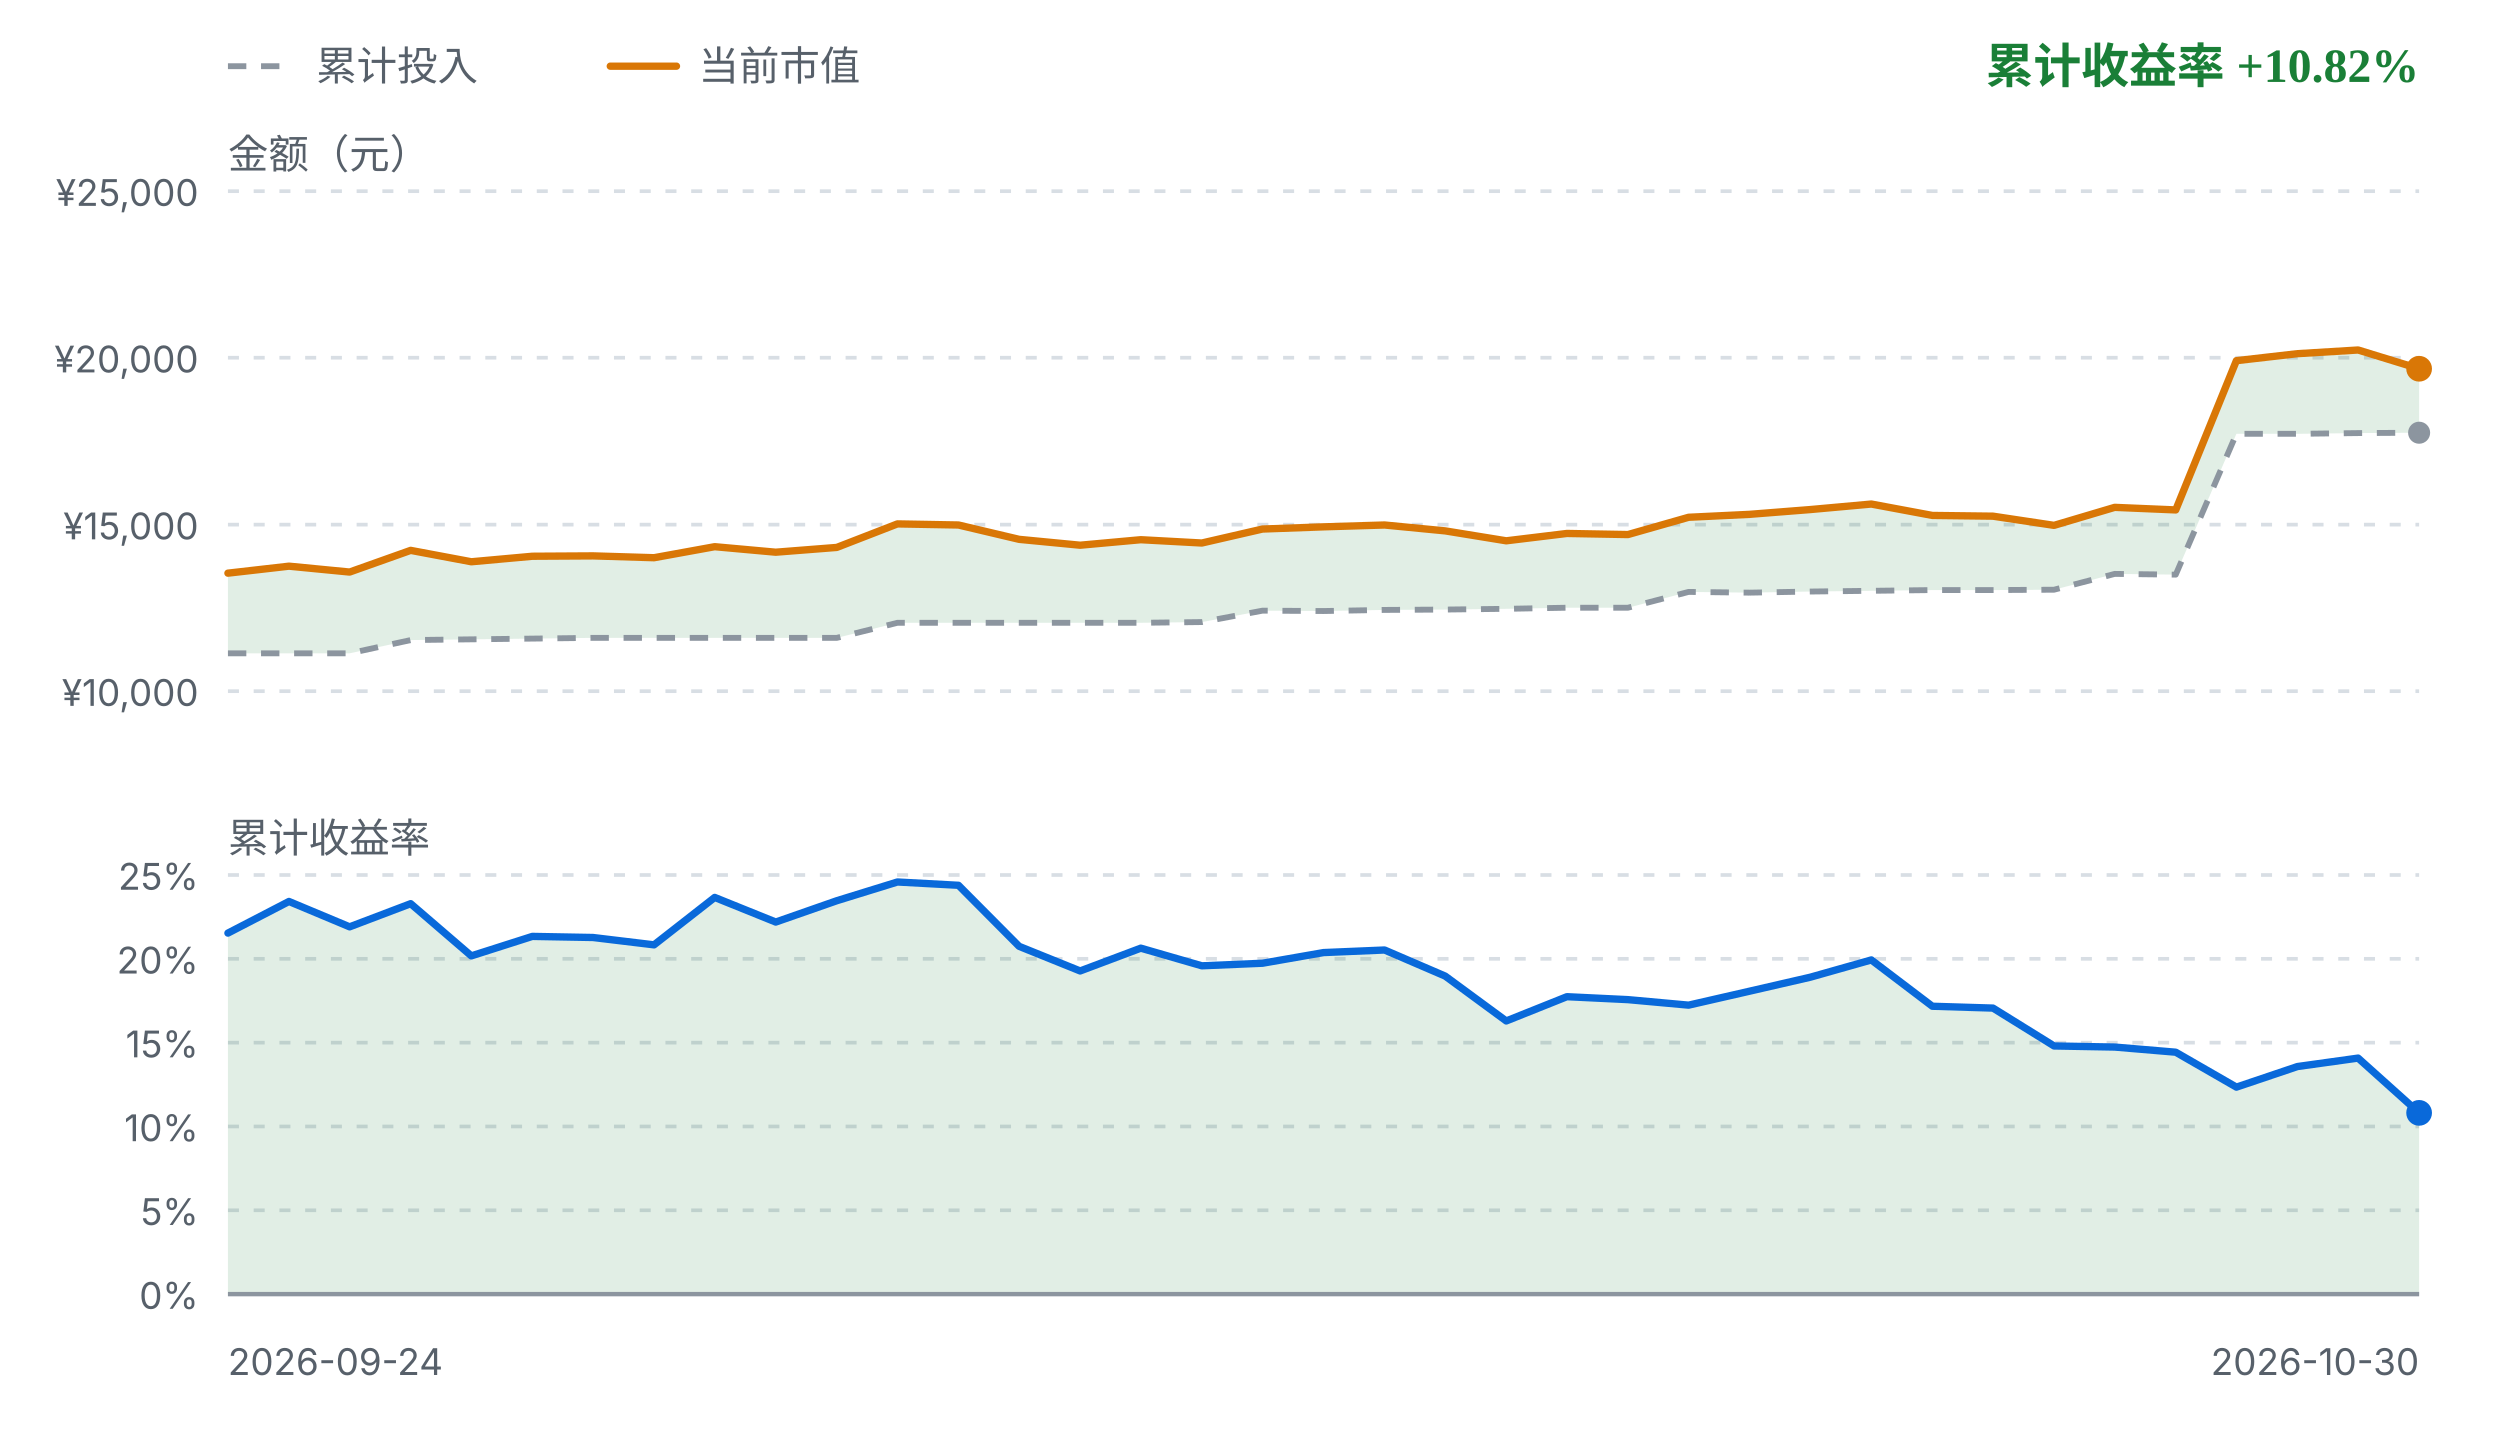
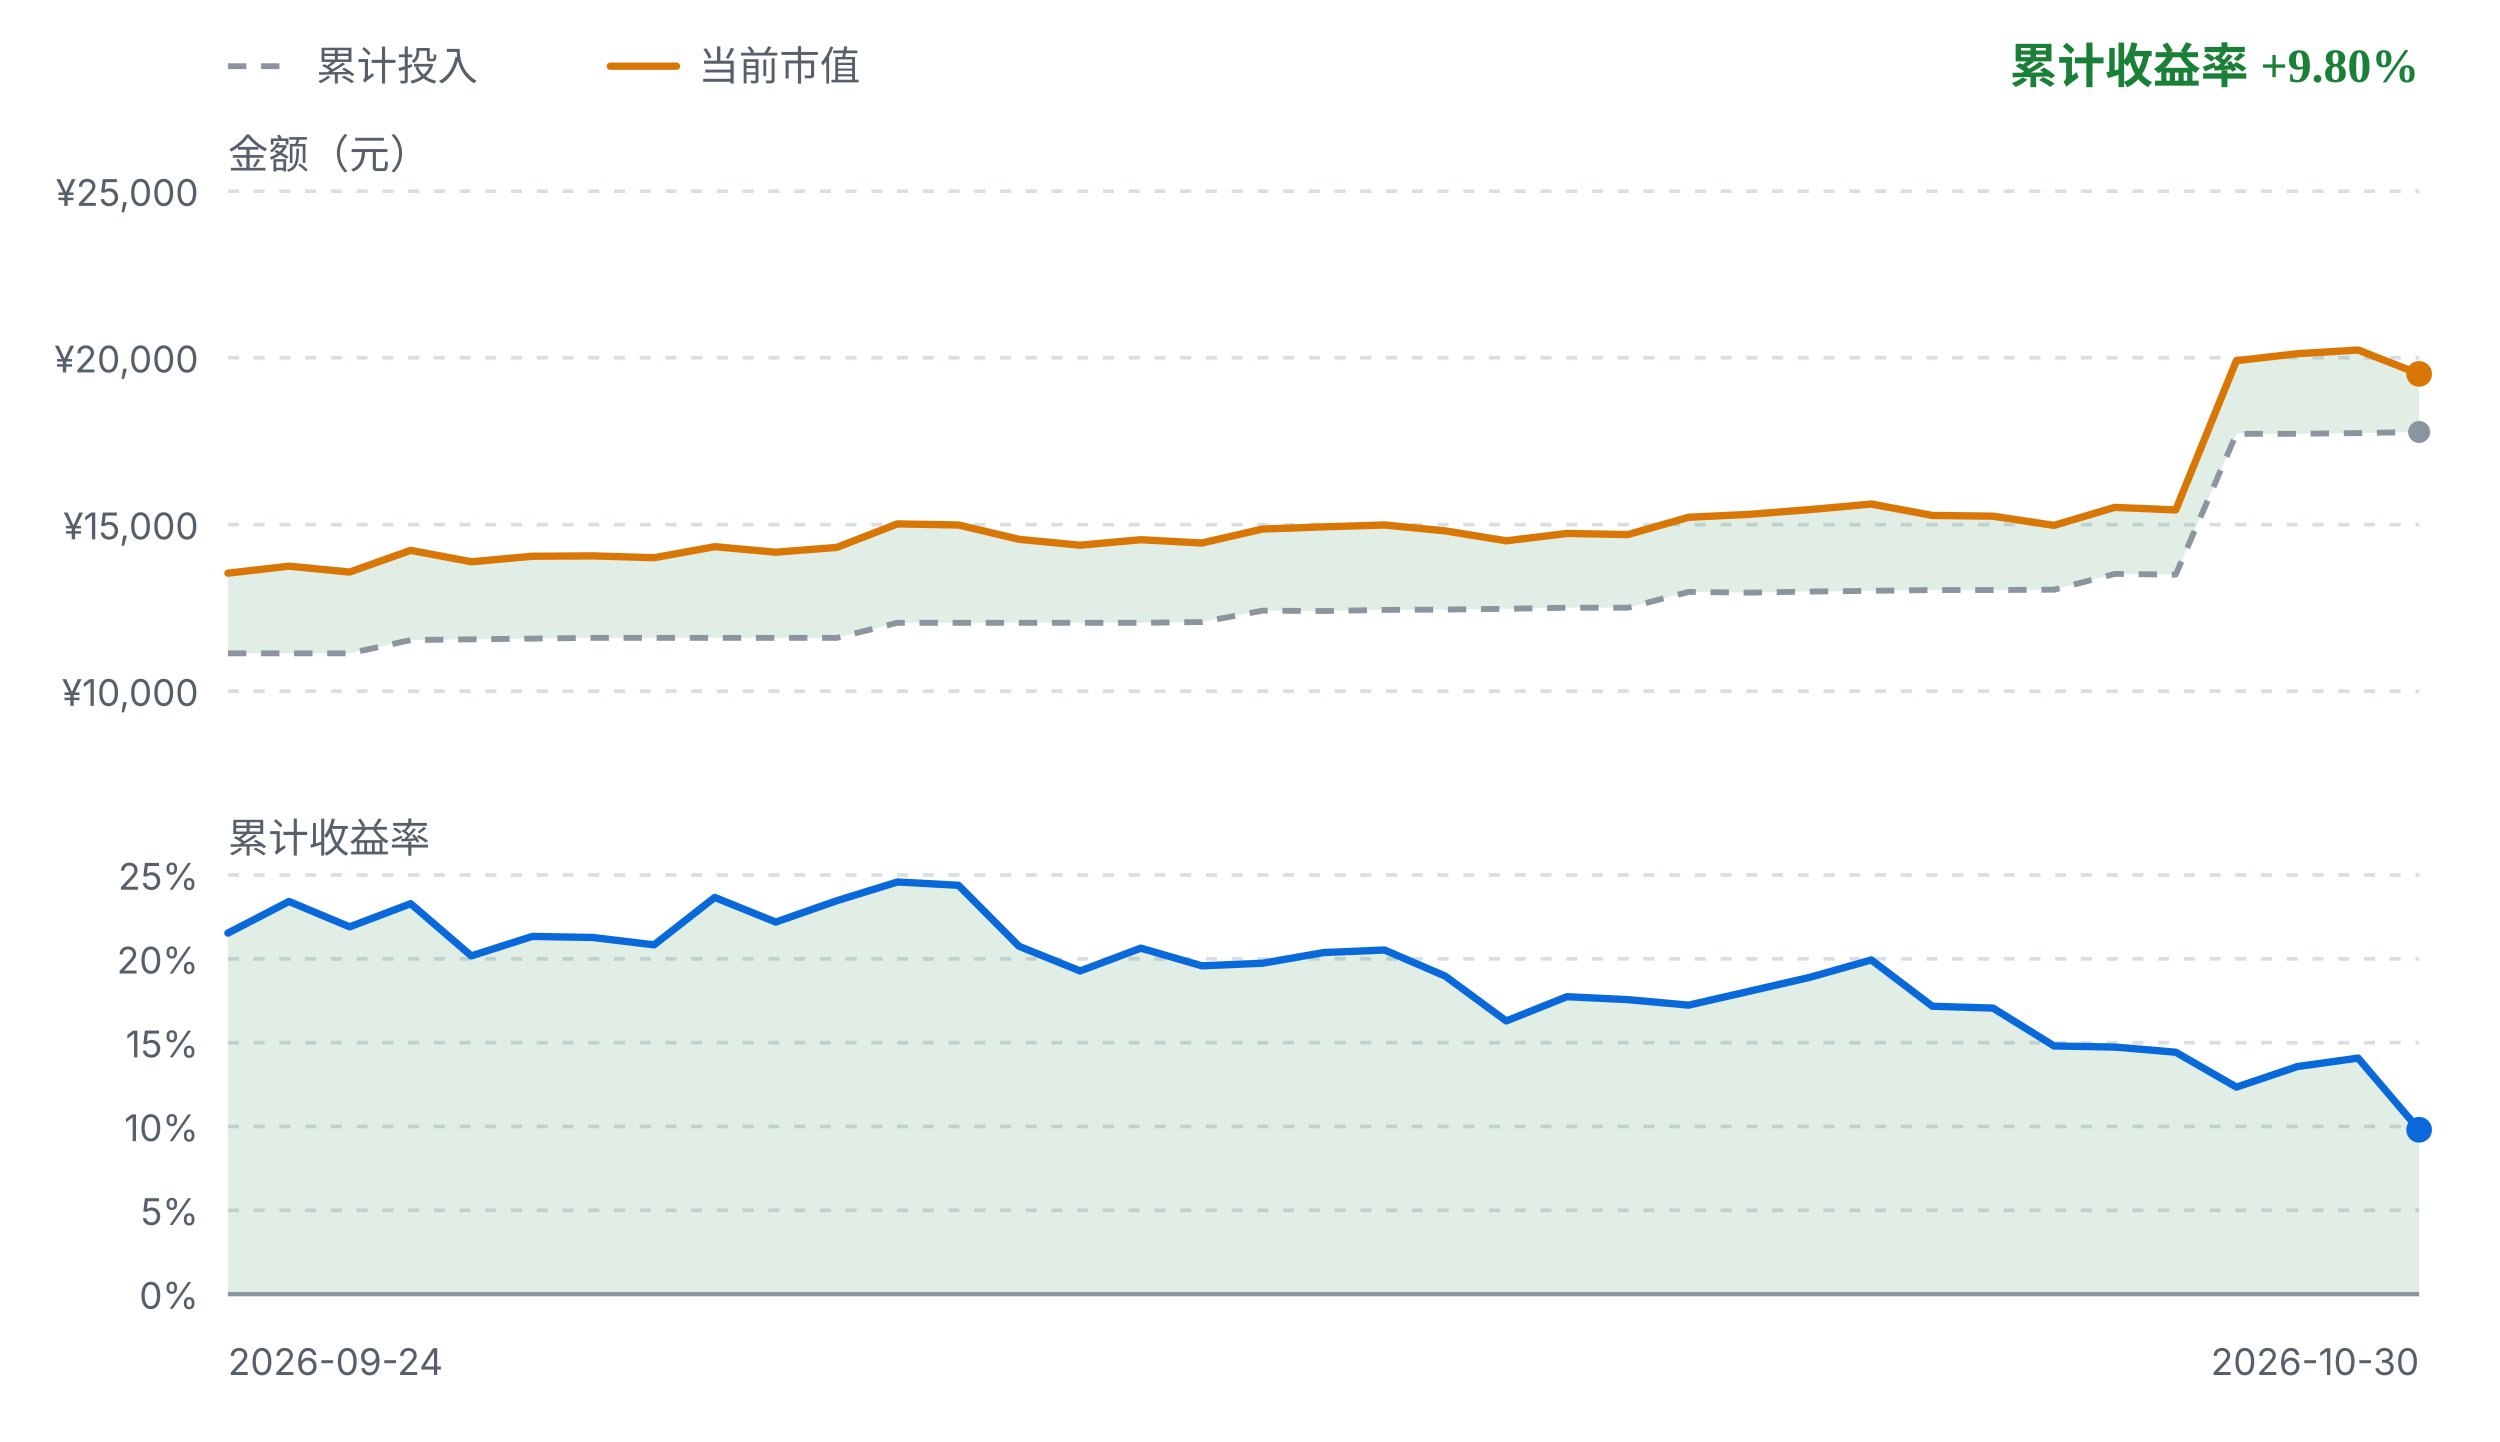
<svg xmlns="http://www.w3.org/2000/svg" viewBox="0 0 680 392" width="680" height="392" role="img" aria-label="FIRE 收益曲线">
  <style>
    .fg { fill: #1f2328; font-family: ui-sans-serif, system-ui, -apple-system, "Segoe UI", sans-serif; }
    .fg-muted { fill: #57606a; font-family: ui-sans-serif, system-ui, -apple-system, "Segoe UI", sans-serif; }
    .grid { stroke: #d8dee4; stroke-width: 1; stroke-dasharray: 3 4; }
    .zero { stroke: #8c959f; stroke-width: 1.2; }
    .basis { fill: none; stroke: #8c959f; stroke-width: 1.6; stroke-dasharray: 5 4; stroke-linejoin: round; }
    .value { fill: none; stroke: #d97706; stroke-width: 2; stroke-linejoin: round; stroke-linecap: round; }
    .rate { fill: none; stroke: #0969da; stroke-width: 2; stroke-linejoin: round; stroke-linecap: round; }
    .gap-up { fill: #1a7f37; fill-opacity: 0.13; }
    .gap-down { fill: #cf222e; fill-opacity: 0.13; }
    .rate-up { fill: #1a7f37; fill-opacity: 0.13; }
    .rate-down { fill: #cf222e; fill-opacity: 0.13; }
    .up { fill: #1a7f37; }
    .down { fill: #cf222e; }
    .dot-value { fill: #d97706; }
    .dot-basis { fill: #8c959f; }
    .dot-rate { fill: #0969da; }
    @media (prefers-color-scheme: dark) {
      .fg { fill: #e6edf3; }
      .fg-muted { fill: #8b949e; }
      .grid { stroke: #30363d; }
      .zero { stroke: #6e7681; }
      .basis { stroke: #6e7681; }
      .value { stroke: #f0b429; }
      .rate { stroke: #58a6ff; }
      .gap-up, .rate-up { fill: #3fb950; fill-opacity: 0.16; }
      .gap-down, .rate-down { fill: #f85149; fill-opacity: 0.16; }
      .up { fill: #3fb950; }
      .down { fill: #f85149; }
      .dot-value { fill: #f0b429; }
      .dot-basis { fill: #6e7681; }
      .dot-rate { fill: #58a6ff; }
    }
  </style>
  <line class="basis" x1="62" y1="18" x2="80" y2="18" />
  <text class="fg-muted" x="86" y="18" font-size="11" dominant-baseline="middle">累计投入</text>
  <line class="value" x1="166" y1="18" x2="184" y2="18" />
  <text class="fg-muted" x="190" y="18" font-size="11" dominant-baseline="middle">当前市值</text>
-   <text class="up" x="658" y="18" text-anchor="end" font-size="13" font-weight="600" dominant-baseline="middle">累计收益率 +10.82%</text>
+   <text class="up" x="658" y="18" text-anchor="end" font-size="13" font-weight="600" dominant-baseline="middle">累计收益率 +9.80%</text>
  <text class="fg-muted" x="62" y="42" font-size="11" dominant-baseline="middle">金额（元）</text>
  <line class="grid" x1="62" y1="52.0" x2="658" y2="52.0" />
  <text class="fg-muted" x="54" y="56.0" text-anchor="end" font-size="10">¥25,000</text>
  <line class="grid" x1="62" y1="97.3" x2="658" y2="97.3" />
  <text class="fg-muted" x="54" y="101.3" text-anchor="end" font-size="10">¥20,000</text>
  <line class="grid" x1="62" y1="142.7" x2="658" y2="142.7" />
  <text class="fg-muted" x="54" y="146.7" text-anchor="end" font-size="10">¥15,000</text>
  <line class="grid" x1="62" y1="188.0" x2="658" y2="188.0" />
  <text class="fg-muted" x="54" y="192.0" text-anchor="end" font-size="10">¥10,000</text>
-   <path d="M62.0,155.9 L78.6,154.0 L95.1,155.6 L111.7,149.7 L128.2,152.8 L144.8,151.3 L161.3,151.2 L177.9,151.7 L194.4,148.7 L211.0,150.2 L227.6,148.9 L244.1,142.5 L260.7,142.8 L277.2,146.7 L293.8,148.3 L310.3,146.8 L326.9,147.7 L343.4,143.9 L360.0,143.3 L376.6,142.8 L393.1,144.4 L409.7,147.1 L426.2,145.1 L442.8,145.4 L459.3,140.7 L475.9,139.9 L492.4,138.6 L509.0,137.1 L525.6,140.2 L542.1,140.4 L558.7,142.9 L575.2,138.0 L591.8,138.7 L608.3,98.1 L624.9,96.2 L641.4,95.2 L658.0,100.3 L658.0,117.7 L641.4,117.8 L624.9,118.0 L608.3,118.0 L591.8,156.3 L575.2,156.1 L558.7,160.4 L542.1,160.5 L525.6,160.5 L509.0,160.7 L492.4,160.9 L475.9,161.2 L459.3,161.0 L442.8,165.3 L426.2,165.3 L409.7,165.6 L393.1,165.8 L376.6,165.9 L360.0,166.2 L343.4,166.1 L326.9,169.2 L310.3,169.4 L293.8,169.4 L277.2,169.4 L260.7,169.4 L244.1,169.4 L227.6,173.5 L211.0,173.5 L194.4,173.5 L177.9,173.5 L161.3,173.5 L144.8,173.7 L128.2,173.9 L111.7,174.1 L95.1,177.7 L78.6,177.7 L62.0,177.7 Z" class="gap-up" />
-   <path d="M62.0,177.7 L78.6,177.7 L95.1,177.7 L111.7,174.1 L128.2,173.9 L144.8,173.7 L161.3,173.5 L177.9,173.5 L194.4,173.5 L211.0,173.5 L227.6,173.5 L244.1,169.4 L260.7,169.4 L277.2,169.4 L293.8,169.4 L310.3,169.4 L326.9,169.2 L343.4,166.1 L360.0,166.2 L376.6,165.9 L393.1,165.8 L409.7,165.6 L426.2,165.3 L442.8,165.3 L459.3,161.0 L475.9,161.2 L492.4,160.9 L509.0,160.7 L525.6,160.5 L542.1,160.5 L558.7,160.4 L575.2,156.1 L591.8,156.3 L608.3,118.0 L624.9,118.0 L641.4,117.8 L658.0,117.7" class="basis" />
-   <path d="M62.0,155.9 L78.6,154.0 L95.1,155.6 L111.7,149.7 L128.2,152.8 L144.8,151.3 L161.3,151.2 L177.9,151.7 L194.4,148.7 L211.0,150.2 L227.6,148.9 L244.1,142.5 L260.7,142.8 L277.2,146.7 L293.8,148.3 L310.3,146.8 L326.9,147.7 L343.4,143.9 L360.0,143.3 L376.6,142.8 L393.1,144.4 L409.7,147.1 L426.2,145.1 L442.8,145.4 L459.3,140.7 L475.9,139.9 L492.4,138.6 L509.0,137.1 L525.6,140.2 L542.1,140.4 L558.7,142.9 L575.2,138.0 L591.8,138.7 L608.3,98.1 L624.9,96.2 L641.4,95.2 L658.0,100.3" class="value" />
-   <circle class="dot-basis" cx="658.0" cy="117.7" r="3" />
-   <circle class="dot-value" cx="658.0" cy="100.3" r="3.5" />
+   <path d="M62.0,155.9 L78.6,154.0 L95.1,155.6 L111.7,149.7 L128.2,152.8 L144.8,151.3 L161.3,151.2 L177.9,151.7 L194.4,148.7 L211.0,150.2 L227.6,148.9 L244.1,142.5 L260.7,142.8 L277.2,146.7 L293.8,148.3 L310.3,146.8 L326.9,147.7 L343.4,143.9 L360.0,143.3 L376.6,142.8 L393.1,144.4 L409.7,147.1 L426.2,145.1 L442.8,145.4 L459.3,140.7 L475.9,139.9 L492.4,138.6 L509.0,137.1 L525.6,140.2 L542.1,140.4 L558.7,142.9 L575.2,138.0 L591.8,138.7 L608.3,98.1 L624.9,96.2 L641.4,95.2 L658.0,101.7 L658.0,117.5 L641.4,117.8 L624.9,118.0 L608.3,118.0 L591.8,156.3 L575.2,156.1 L558.7,160.4 L542.1,160.5 L525.6,160.5 L509.0,160.7 L492.4,160.9 L475.9,161.2 L459.3,161.0 L442.8,165.3 L426.2,165.3 L409.7,165.6 L393.1,165.8 L376.6,165.9 L360.0,166.2 L343.4,166.1 L326.9,169.2 L310.3,169.4 L293.8,169.4 L277.2,169.4 L260.7,169.4 L244.1,169.4 L227.6,173.5 L211.0,173.5 L194.4,173.5 L177.9,173.5 L161.3,173.5 L144.8,173.7 L128.2,173.9 L111.7,174.1 L95.1,177.7 L78.6,177.7 L62.0,177.7 Z" class="gap-up" />
+   <path d="M62.0,177.7 L78.6,177.7 L95.1,177.7 L111.7,174.1 L128.2,173.9 L144.8,173.7 L161.3,173.5 L177.9,173.5 L194.4,173.5 L211.0,173.5 L227.6,173.5 L244.1,169.4 L260.7,169.4 L277.2,169.4 L293.8,169.4 L310.3,169.4 L326.9,169.2 L343.4,166.1 L360.0,166.2 L376.6,165.9 L393.1,165.8 L409.7,165.6 L426.2,165.3 L442.8,165.3 L459.3,161.0 L475.9,161.2 L492.4,160.9 L509.0,160.7 L525.6,160.5 L542.1,160.5 L558.7,160.4 L575.2,156.1 L591.8,156.3 L608.3,118.0 L624.9,118.0 L641.4,117.8 L658.0,117.5" class="basis" />
+   <path d="M62.0,155.9 L78.6,154.0 L95.1,155.6 L111.7,149.7 L128.2,152.8 L144.8,151.3 L161.3,151.2 L177.9,151.7 L194.4,148.7 L211.0,150.2 L227.6,148.9 L244.1,142.5 L260.7,142.8 L277.2,146.7 L293.8,148.3 L310.3,146.8 L326.9,147.7 L343.4,143.9 L360.0,143.3 L376.6,142.8 L393.1,144.4 L409.7,147.1 L426.2,145.1 L442.8,145.4 L459.3,140.7 L475.9,139.9 L492.4,138.6 L509.0,137.1 L525.6,140.2 L542.1,140.4 L558.7,142.9 L575.2,138.0 L591.8,138.7 L608.3,98.1 L624.9,96.2 L641.4,95.2 L658.0,101.7" class="value" />
+   <circle class="dot-basis" cx="658.0" cy="117.5" r="3" />
+   <circle class="dot-value" cx="658.0" cy="101.7" r="3.5" />
  <text class="fg-muted" x="62" y="228" font-size="11" dominant-baseline="middle">累计收益率</text>
  <line class="grid" x1="62" y1="238.0" x2="658" y2="238.0" />
  <text class="fg-muted" x="54" y="242.0" text-anchor="end" font-size="10">25%</text>
  <line class="grid" x1="62" y1="260.8" x2="658" y2="260.8" />
  <text class="fg-muted" x="54" y="264.8" text-anchor="end" font-size="10">20%</text>
  <line class="grid" x1="62" y1="283.6" x2="658" y2="283.6" />
  <text class="fg-muted" x="54" y="287.6" text-anchor="end" font-size="10">15%</text>
  <line class="grid" x1="62" y1="306.4" x2="658" y2="306.4" />
  <text class="fg-muted" x="54" y="310.4" text-anchor="end" font-size="10">10%</text>
  <line class="grid" x1="62" y1="329.2" x2="658" y2="329.2" />
  <text class="fg-muted" x="54" y="333.2" text-anchor="end" font-size="10">5%</text>
  <line class="grid" x1="62" y1="352.0" x2="658" y2="352.0" />
  <text class="fg-muted" x="54" y="356.0" text-anchor="end" font-size="10">0%</text>
-   <path d="M62.0,253.8 L78.6,245.2 L95.1,252.1 L111.7,245.8 L128.2,260.0 L144.8,254.7 L161.3,255.0 L177.9,257.0 L194.4,244.1 L211.0,250.8 L227.6,245.0 L244.1,239.9 L260.7,240.8 L277.2,257.4 L293.8,264.1 L310.3,257.9 L326.9,262.7 L343.4,262.0 L360.0,259.1 L376.6,258.4 L393.1,265.5 L409.7,277.7 L426.2,271.1 L442.8,271.9 L459.3,273.4 L475.9,269.6 L492.4,265.8 L509.0,261.1 L525.6,273.7 L542.1,274.2 L558.7,284.5 L575.2,284.8 L591.8,286.2 L608.3,295.7 L624.9,290.1 L641.4,287.8 L658.0,302.7 L658.0,352.0 L62.0,352.0 Z" class="rate-up" />
+   <path d="M62.0,253.8 L78.6,245.2 L95.1,252.1 L111.7,245.8 L128.2,260.0 L144.8,254.7 L161.3,255.0 L177.9,257.0 L194.4,244.1 L211.0,250.8 L227.6,245.0 L244.1,239.9 L260.7,240.8 L277.2,257.4 L293.8,264.1 L310.3,257.9 L326.9,262.7 L343.4,262.0 L360.0,259.1 L376.6,258.4 L393.1,265.5 L409.7,277.7 L426.2,271.1 L442.8,271.9 L459.3,273.4 L475.9,269.6 L492.4,265.8 L509.0,261.1 L525.6,273.7 L542.1,274.2 L558.7,284.5 L575.2,284.8 L591.8,286.2 L608.3,295.7 L624.9,290.1 L641.4,287.8 L658.0,307.3 L658.0,352.0 L62.0,352.0 Z" class="rate-up" />
  <line class="zero" x1="62" y1="352.0" x2="658" y2="352.0" />
-   <path d="M62.0,253.8 L78.6,245.2 L95.1,252.1 L111.7,245.8 L128.2,260.0 L144.8,254.7 L161.3,255.0 L177.9,257.0 L194.4,244.1 L211.0,250.8 L227.6,245.0 L244.1,239.9 L260.7,240.8 L277.2,257.4 L293.8,264.1 L310.3,257.9 L326.9,262.7 L343.4,262.0 L360.0,259.1 L376.6,258.4 L393.1,265.5 L409.7,277.7 L426.2,271.1 L442.8,271.9 L459.3,273.4 L475.9,269.6 L492.4,265.8 L509.0,261.1 L525.6,273.7 L542.1,274.2 L558.7,284.5 L575.2,284.8 L591.8,286.2 L608.3,295.7 L624.9,290.1 L641.4,287.8 L658.0,302.7" class="rate" />
-   <circle class="dot-rate" cx="658.0" cy="302.7" r="3.5" />
+   <path d="M62.0,253.8 L78.6,245.2 L95.1,252.1 L111.7,245.8 L128.2,260.0 L144.8,254.7 L161.3,255.0 L177.9,257.0 L194.4,244.1 L211.0,250.8 L227.6,245.0 L244.1,239.9 L260.7,240.8 L277.2,257.4 L293.8,264.1 L310.3,257.9 L326.9,262.7 L343.4,262.0 L360.0,259.1 L376.6,258.4 L393.1,265.5 L409.7,277.7 L426.2,271.1 L442.8,271.9 L459.3,273.4 L475.9,269.6 L492.4,265.8 L509.0,261.1 L525.6,273.7 L542.1,274.2 L558.7,284.5 L575.2,284.8 L591.8,286.2 L608.3,295.7 L624.9,290.1 L641.4,287.8 L658.0,307.3" class="rate" />
+   <circle class="dot-rate" cx="658.0" cy="307.3" r="3.5" />
  <text class="fg-muted" x="62" y="374" font-size="10">2026-09-24</text>
  <text class="fg-muted" x="658" y="374" text-anchor="end" font-size="10">2026-10-30</text>
</svg>
